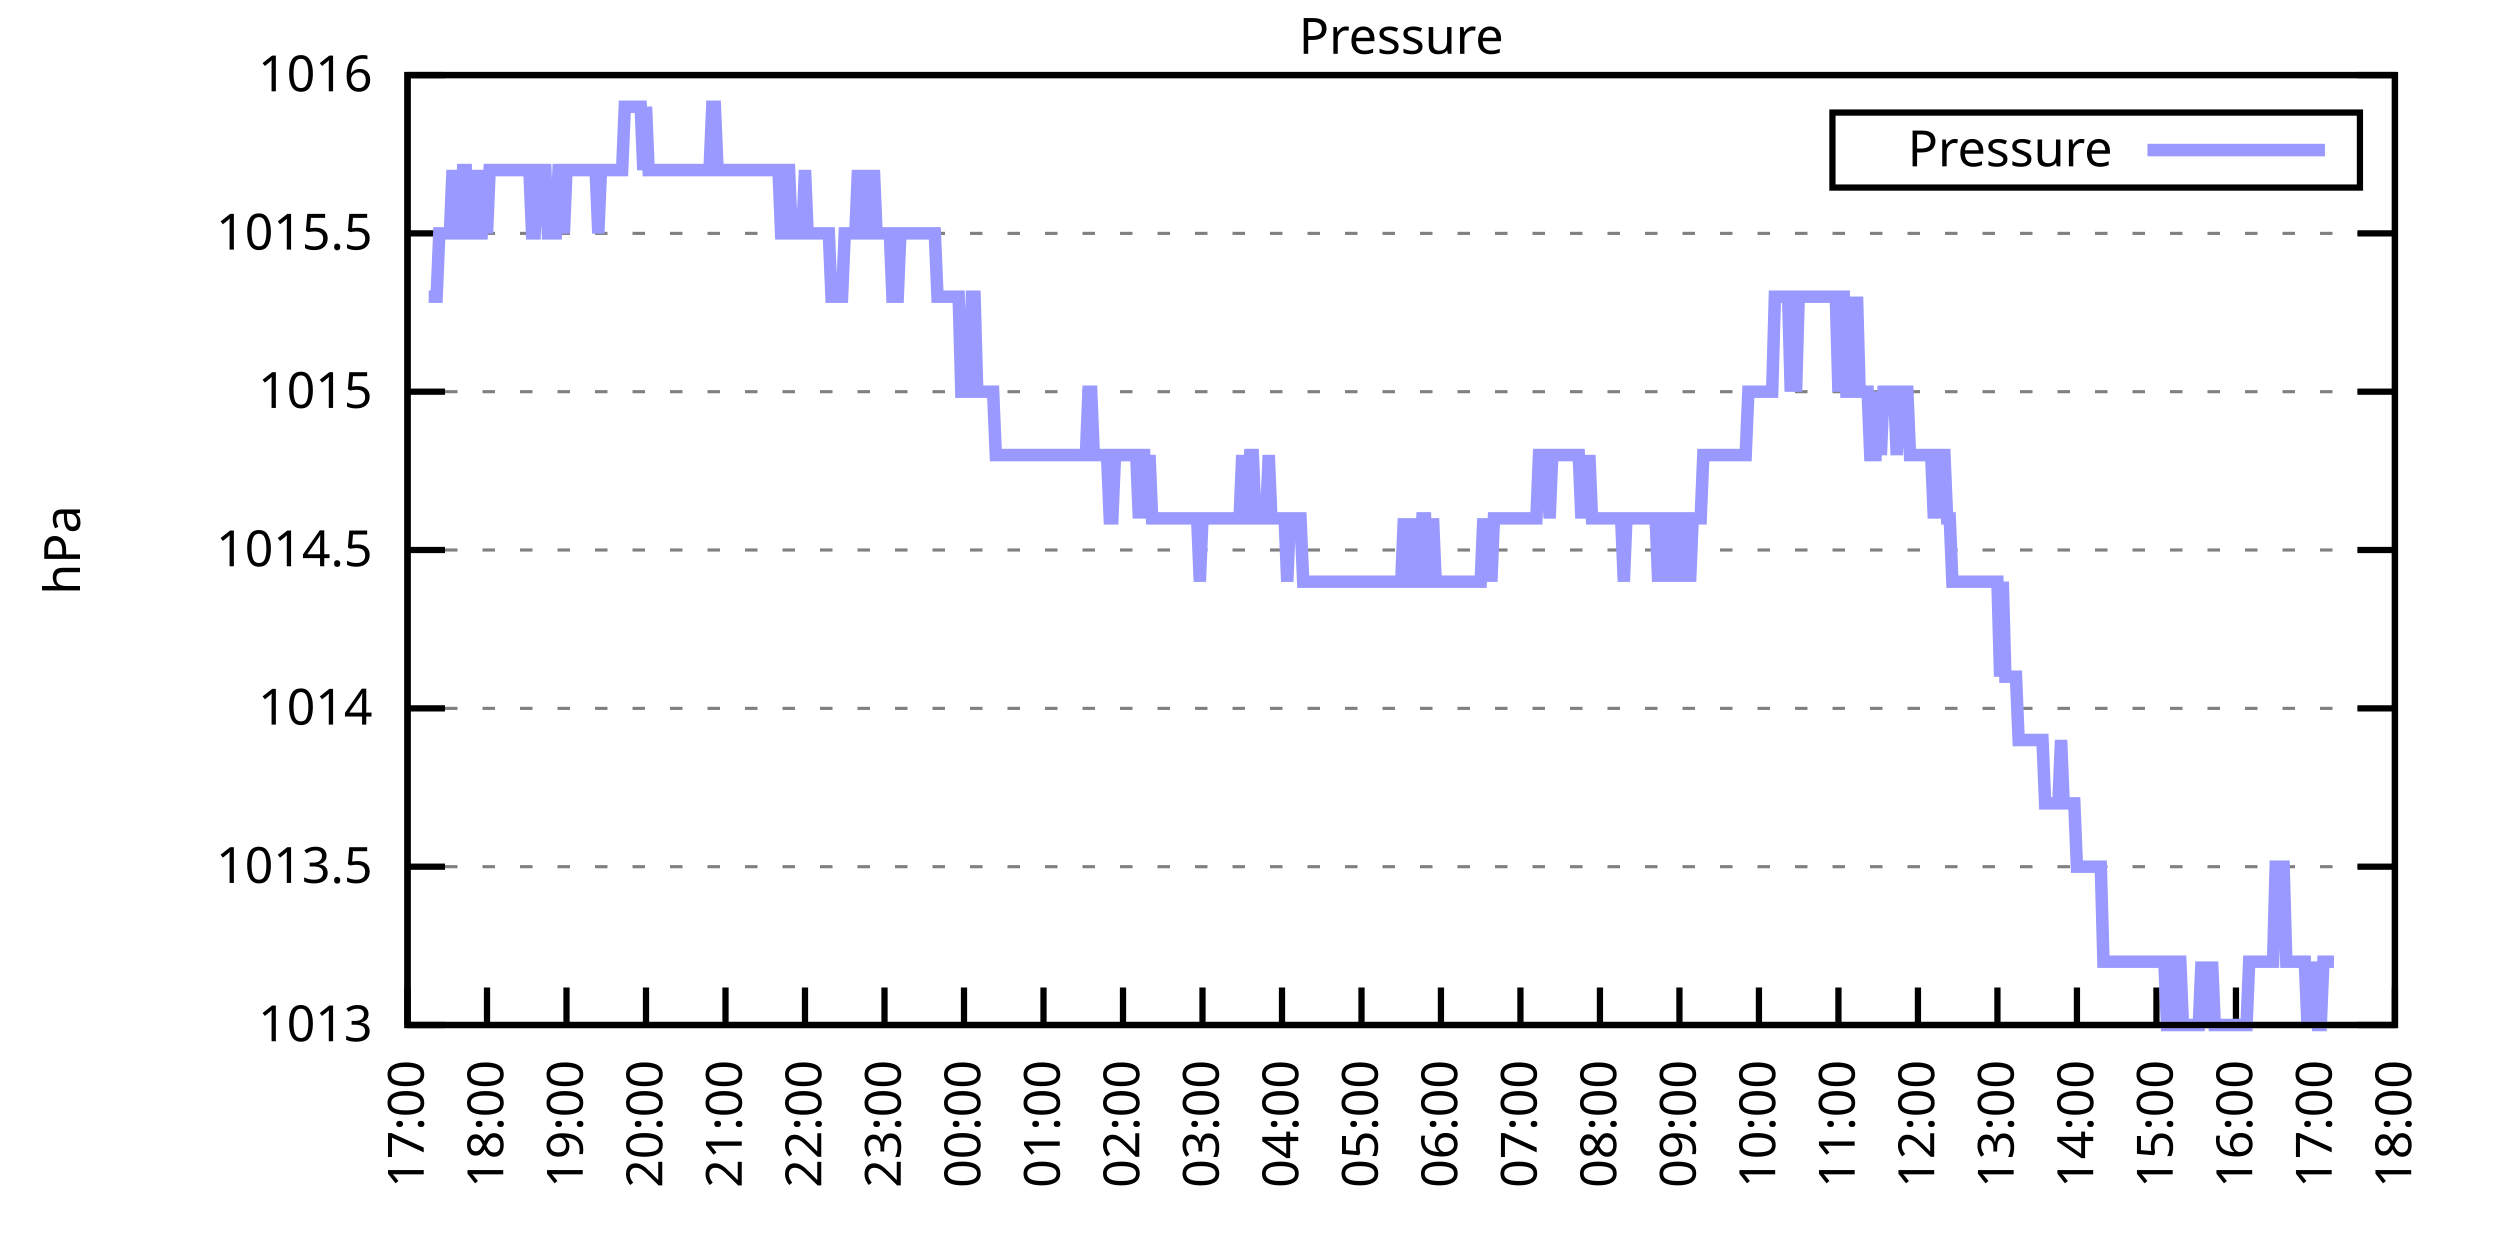
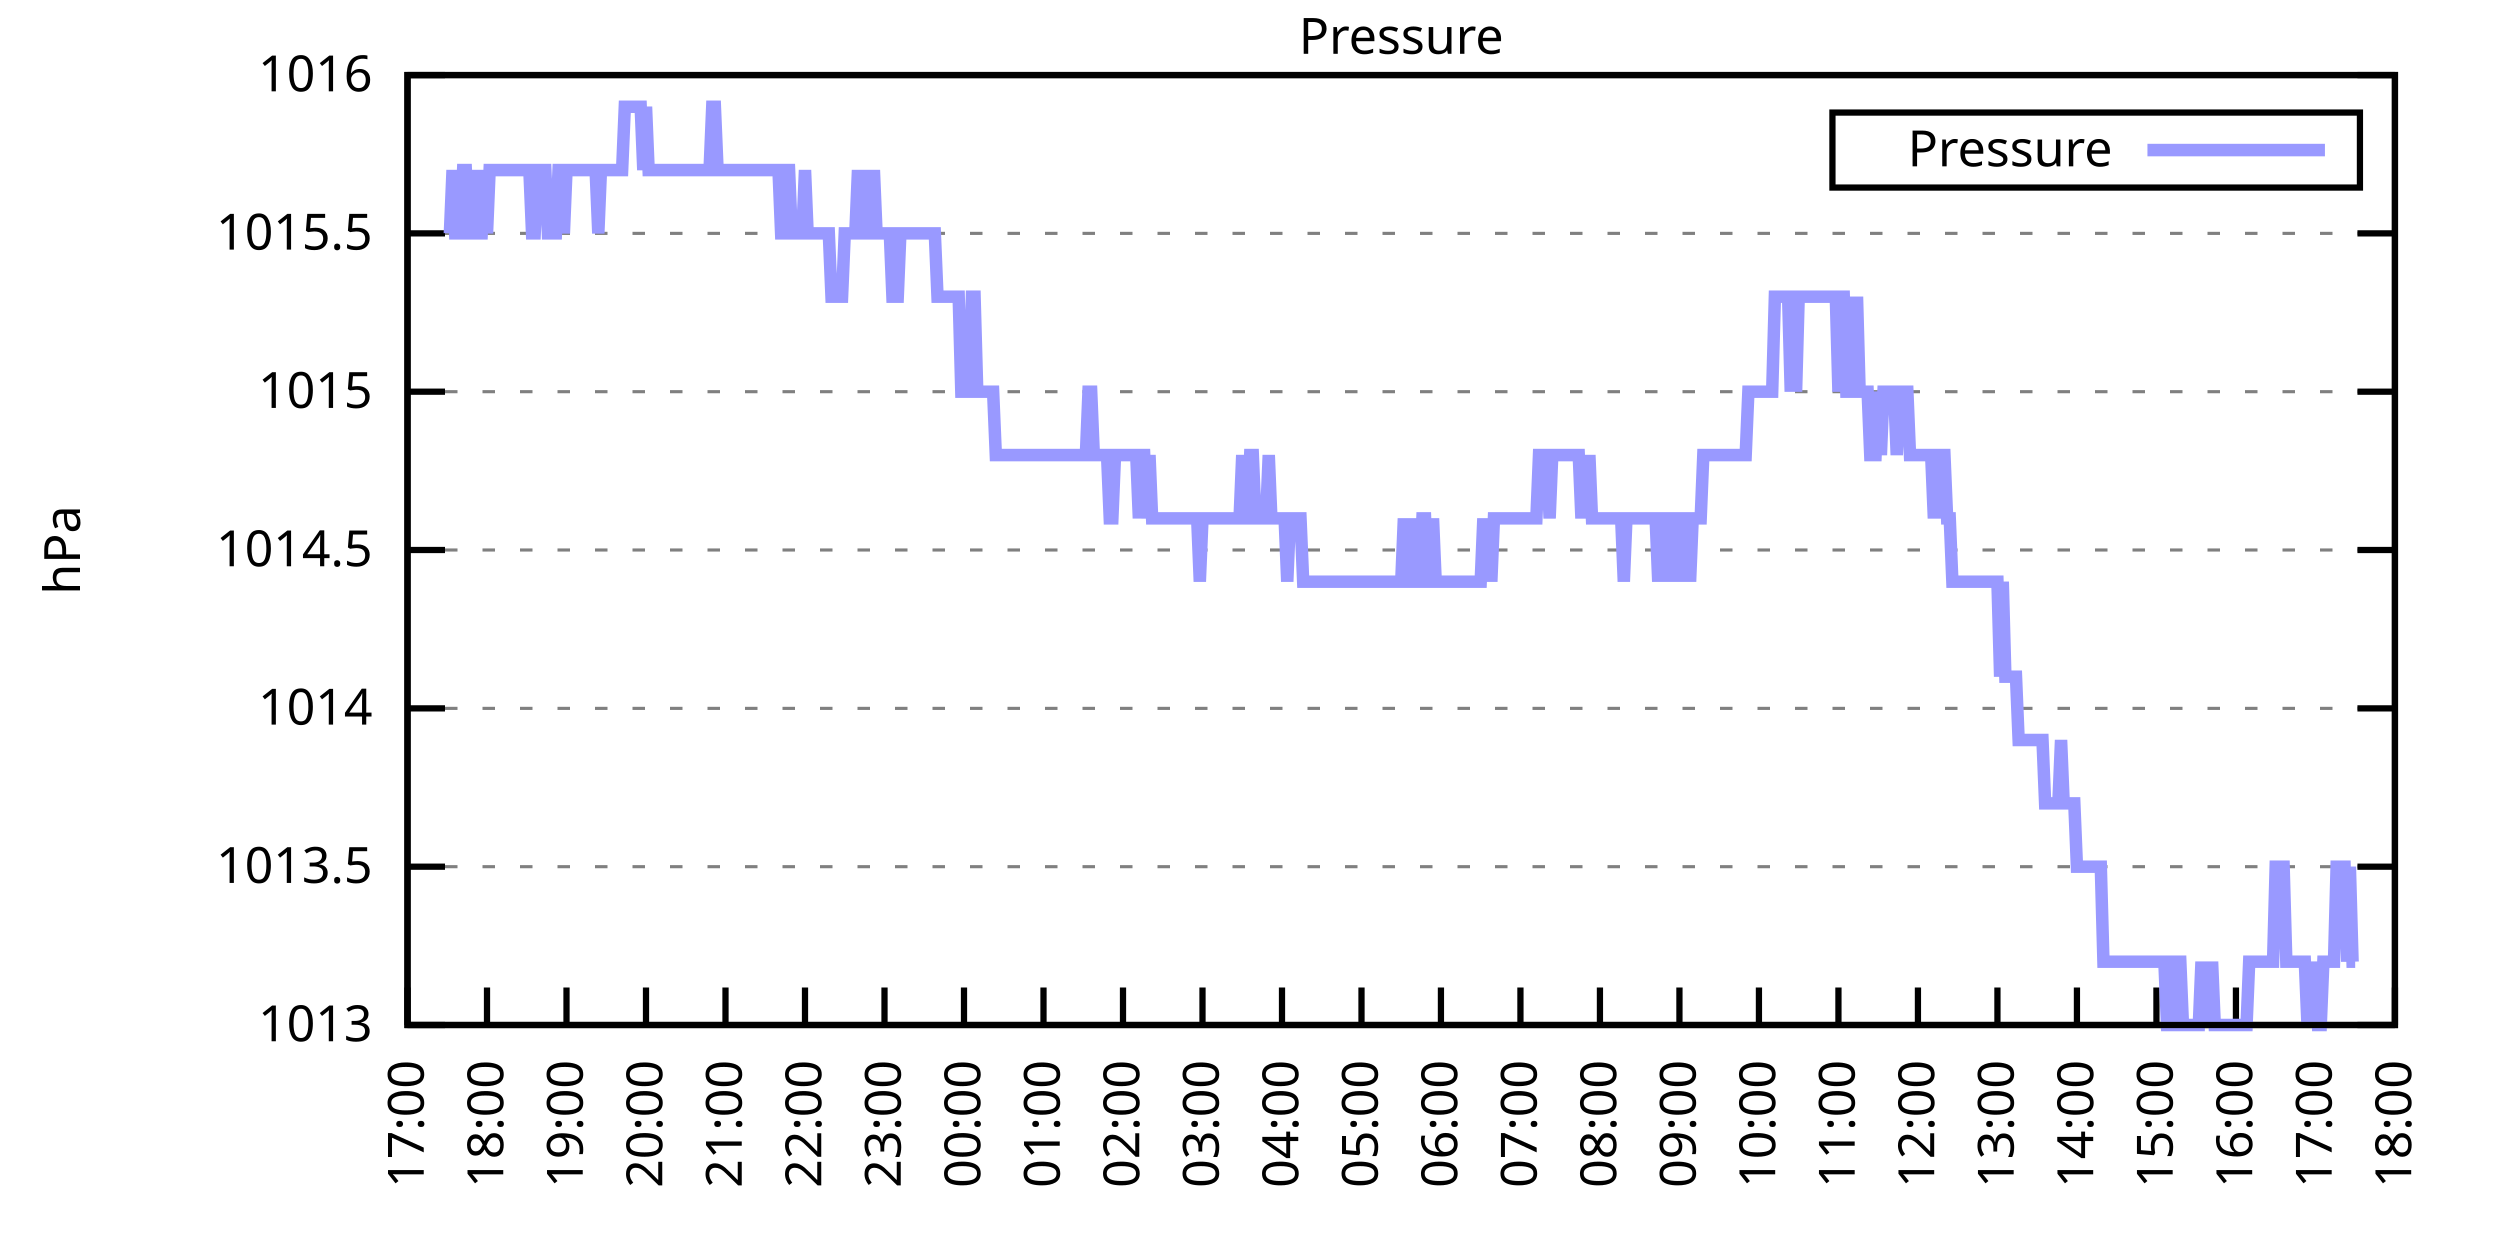
<svg xmlns="http://www.w3.org/2000/svg" xmlns:xlink="http://www.w3.org/1999/xlink" width="400" height="200" viewBox="0 0 400 200">
  <g id="gnuplot_canvas">
    <rect x="0" y="0" width="400" height="200" fill="none" />
    <defs>
      <circle id="gpDot" r="0.5" stroke-width="0.5" stroke="currentColor" />
      <path id="gpPt0" stroke-width="0.333" stroke="currentColor" d="M-1,0 h2 M0,-1 v2" />
      <path id="gpPt1" stroke-width="0.333" stroke="currentColor" d="M-1,-1 L1,1 M1,-1 L-1,1" />
      <path id="gpPt2" stroke-width="0.333" stroke="currentColor" d="M-1,0 L1,0 M0,-1 L0,1 M-1,-1 L1,1 M-1,1 L1,-1" />
      <rect id="gpPt3" stroke-width="0.333" stroke="currentColor" x="-1" y="-1" width="2" height="2" />
      <rect id="gpPt4" stroke-width="0.333" stroke="currentColor" fill="currentColor" x="-1" y="-1" width="2" height="2" />
      <circle id="gpPt5" stroke-width="0.333" stroke="currentColor" cx="0" cy="0" r="1" />
      <use xlink:href="#gpPt5" id="gpPt6" fill="currentColor" stroke="none" />
      <path id="gpPt7" stroke-width="0.333" stroke="currentColor" d="M0,-1.33 L-1.33,0.67 L1.33,0.67 z" />
      <use xlink:href="#gpPt7" id="gpPt8" fill="currentColor" stroke="none" />
      <use xlink:href="#gpPt7" id="gpPt9" stroke="currentColor" transform="rotate(180)" />
      <use xlink:href="#gpPt9" id="gpPt10" fill="currentColor" stroke="none" />
      <use xlink:href="#gpPt3" id="gpPt11" stroke="currentColor" transform="rotate(45)" />
      <use xlink:href="#gpPt11" id="gpPt12" fill="currentColor" stroke="none" />
      <path id="gpPt13" stroke-width="0.333" stroke="currentColor" d="M0,1.330 L1.265,0.411 L0.782,-1.067 L-0.782,-1.076 L-1.265,0.411 z" />
      <use xlink:href="#gpPt13" id="gpPt14" fill="currentColor" stroke="none" />
      <filter id="textbox" filterUnits="objectBoundingBox" x="0" y="0" height="1" width="1">
        <feFlood flood-color="white" flood-opacity="1" result="bgnd" />
        <feComposite in="SourceGraphic" in2="bgnd" operator="atop" />
      </filter>
      <filter id="greybox" filterUnits="objectBoundingBox" x="0" y="0" height="1" width="1">
        <feFlood flood-color="lightgrey" flood-opacity="1" result="grey" />
        <feComposite in="SourceGraphic" in2="grey" operator="atop" />
      </filter>
    </defs>
    <g fill="none" color="white" stroke="currentColor" stroke-width="1.00" stroke-linecap="butt" stroke-linejoin="miter">
</g>
    <g fill="none" color="black" stroke="currentColor" stroke-width="1.00" stroke-linecap="butt" stroke-linejoin="miter">
      <g stroke="none" shape-rendering="crispEdges">
        <polygon fill="rgb(255, 255, 255)" points="65.20,164.00 383.18,164.00 383.18,12.02 65.20,12.02 " />
      </g>
    </g>
    <g fill="none" color="black" stroke="currentColor" stroke-width="1.00" stroke-linecap="butt" stroke-linejoin="miter">
</g>
    <g fill="none" color="black" stroke="black" stroke-width="0.50" stroke-linecap="butt" stroke-linejoin="miter">
</g>
    <g fill="none" color="gray" stroke="currentColor" stroke-width="0.50" stroke-linecap="butt" stroke-linejoin="miter">
      <path stroke="gray" stroke-dasharray="2,4" class="gridline" d="M65.20,164.00 L383.19,164.00  " />
    </g>
    <g fill="none" color="gray" stroke="gray" stroke-width="1.00" stroke-linecap="butt" stroke-linejoin="miter">
</g>
    <g fill="none" color="black" stroke="currentColor" stroke-width="1.00" stroke-linecap="butt" stroke-linejoin="miter">
      <path stroke="black" d="M65.20,164.00 L71.20,164.00 M383.19,164.00 L377.19,164.00  " />
      <g transform="translate(59.60,166.60)" stroke="none" fill="black" font-family="Sans" font-size="8.00" text-anchor="end">
        <text>
          <tspan font-family="Sans"> 1013</tspan>
        </text>
      </g>
    </g>
    <g fill="none" color="black" stroke="currentColor" stroke-width="1.00" stroke-linecap="butt" stroke-linejoin="miter">
</g>
    <g fill="none" color="black" stroke="black" stroke-width="0.50" stroke-linecap="butt" stroke-linejoin="miter">
</g>
    <g fill="none" color="gray" stroke="currentColor" stroke-width="0.50" stroke-linecap="butt" stroke-linejoin="miter">
      <path stroke="gray" stroke-dasharray="2,4" class="gridline" d="M65.20,138.67 L383.19,138.67  " />
    </g>
    <g fill="none" color="gray" stroke="gray" stroke-width="1.00" stroke-linecap="butt" stroke-linejoin="miter">
</g>
    <g fill="none" color="black" stroke="currentColor" stroke-width="1.00" stroke-linecap="butt" stroke-linejoin="miter">
      <path stroke="black" d="M65.20,138.67 L71.20,138.67 M383.19,138.67 L377.19,138.67  " />
      <g transform="translate(59.60,141.27)" stroke="none" fill="black" font-family="Sans" font-size="8.00" text-anchor="end">
        <text>
          <tspan font-family="Sans"> 1013.5</tspan>
        </text>
      </g>
    </g>
    <g fill="none" color="black" stroke="currentColor" stroke-width="1.00" stroke-linecap="butt" stroke-linejoin="miter">
</g>
    <g fill="none" color="black" stroke="black" stroke-width="0.50" stroke-linecap="butt" stroke-linejoin="miter">
</g>
    <g fill="none" color="gray" stroke="currentColor" stroke-width="0.50" stroke-linecap="butt" stroke-linejoin="miter">
      <path stroke="gray" stroke-dasharray="2,4" class="gridline" d="M65.20,113.34 L383.19,113.34  " />
    </g>
    <g fill="none" color="gray" stroke="gray" stroke-width="1.00" stroke-linecap="butt" stroke-linejoin="miter">
</g>
    <g fill="none" color="black" stroke="currentColor" stroke-width="1.00" stroke-linecap="butt" stroke-linejoin="miter">
      <path stroke="black" d="M65.20,113.34 L71.20,113.34 M383.19,113.34 L377.19,113.34  " />
      <g transform="translate(59.60,115.94)" stroke="none" fill="black" font-family="Sans" font-size="8.00" text-anchor="end">
        <text>
          <tspan font-family="Sans"> 1014</tspan>
        </text>
      </g>
    </g>
    <g fill="none" color="black" stroke="currentColor" stroke-width="1.00" stroke-linecap="butt" stroke-linejoin="miter">
</g>
    <g fill="none" color="black" stroke="black" stroke-width="0.50" stroke-linecap="butt" stroke-linejoin="miter">
</g>
    <g fill="none" color="gray" stroke="currentColor" stroke-width="0.50" stroke-linecap="butt" stroke-linejoin="miter">
      <path stroke="gray" stroke-dasharray="2,4" class="gridline" d="M65.20,88.00 L383.19,88.00  " />
    </g>
    <g fill="none" color="gray" stroke="gray" stroke-width="1.00" stroke-linecap="butt" stroke-linejoin="miter">
</g>
    <g fill="none" color="black" stroke="currentColor" stroke-width="1.00" stroke-linecap="butt" stroke-linejoin="miter">
      <path stroke="black" d="M65.20,88.00 L71.20,88.00 M383.19,88.00 L377.19,88.00  " />
      <g transform="translate(59.60,90.60)" stroke="none" fill="black" font-family="Sans" font-size="8.00" text-anchor="end">
        <text>
          <tspan font-family="Sans"> 1014.5</tspan>
        </text>
      </g>
    </g>
    <g fill="none" color="black" stroke="currentColor" stroke-width="1.00" stroke-linecap="butt" stroke-linejoin="miter">
</g>
    <g fill="none" color="black" stroke="black" stroke-width="0.50" stroke-linecap="butt" stroke-linejoin="miter">
</g>
    <g fill="none" color="gray" stroke="currentColor" stroke-width="0.50" stroke-linecap="butt" stroke-linejoin="miter">
      <path stroke="gray" stroke-dasharray="2,4" class="gridline" d="M65.20,62.67 L383.19,62.67  " />
    </g>
    <g fill="none" color="gray" stroke="gray" stroke-width="1.00" stroke-linecap="butt" stroke-linejoin="miter">
</g>
    <g fill="none" color="black" stroke="currentColor" stroke-width="1.00" stroke-linecap="butt" stroke-linejoin="miter">
      <path stroke="black" d="M65.20,62.67 L71.20,62.67 M383.19,62.67 L377.19,62.67  " />
      <g transform="translate(59.60,65.27)" stroke="none" fill="black" font-family="Sans" font-size="8.00" text-anchor="end">
        <text>
          <tspan font-family="Sans"> 1015</tspan>
        </text>
      </g>
    </g>
    <g fill="none" color="black" stroke="currentColor" stroke-width="1.00" stroke-linecap="butt" stroke-linejoin="miter">
</g>
    <g fill="none" color="black" stroke="black" stroke-width="0.50" stroke-linecap="butt" stroke-linejoin="miter">
</g>
    <g fill="none" color="gray" stroke="currentColor" stroke-width="0.50" stroke-linecap="butt" stroke-linejoin="miter">
      <path stroke="gray" stroke-dasharray="2,4" class="gridline" d="M65.20,37.34 L383.19,37.34  " />
    </g>
    <g fill="none" color="gray" stroke="gray" stroke-width="1.00" stroke-linecap="butt" stroke-linejoin="miter">
</g>
    <g fill="none" color="black" stroke="currentColor" stroke-width="1.00" stroke-linecap="butt" stroke-linejoin="miter">
      <path stroke="black" d="M65.20,37.34 L71.20,37.34 M383.19,37.34 L377.19,37.34  " />
      <g transform="translate(59.60,39.94)" stroke="none" fill="black" font-family="Sans" font-size="8.00" text-anchor="end">
        <text>
          <tspan font-family="Sans"> 1015.5</tspan>
        </text>
      </g>
    </g>
    <g fill="none" color="black" stroke="currentColor" stroke-width="1.00" stroke-linecap="butt" stroke-linejoin="miter">
</g>
    <g fill="none" color="black" stroke="black" stroke-width="0.50" stroke-linecap="butt" stroke-linejoin="miter">
</g>
    <g fill="none" color="gray" stroke="currentColor" stroke-width="0.50" stroke-linecap="butt" stroke-linejoin="miter">
      <path stroke="gray" stroke-dasharray="2,4" class="gridline" d="M65.20,12.01 L383.19,12.01  " />
    </g>
    <g fill="none" color="gray" stroke="gray" stroke-width="1.00" stroke-linecap="butt" stroke-linejoin="miter">
</g>
    <g fill="none" color="black" stroke="currentColor" stroke-width="1.00" stroke-linecap="butt" stroke-linejoin="miter">
      <path stroke="black" d="M65.20,12.01 L71.20,12.01 M383.19,12.01 L377.19,12.01  " />
      <g transform="translate(59.60,14.61)" stroke="none" fill="black" font-family="Sans" font-size="8.00" text-anchor="end">
        <text>
          <tspan font-family="Sans"> 1016</tspan>
        </text>
      </g>
    </g>
    <g fill="none" color="black" stroke="currentColor" stroke-width="1.00" stroke-linecap="butt" stroke-linejoin="miter">
      <path stroke="black" d="M65.20,164.00 L65.20,158.00  " />
      <g transform="translate(67.80,169.60) rotate(270.00)" stroke="none" fill="black" font-family="Sans" font-size="8.00" text-anchor="end">
        <text>
          <tspan font-family="Sans">17:00</tspan>
        </text>
      </g>
    </g>
    <g fill="none" color="black" stroke="currentColor" stroke-width="1.00" stroke-linecap="butt" stroke-linejoin="miter">
      <path stroke="black" d="M77.92,164.00 L77.92,158.00  " />
      <g transform="translate(80.52,169.60) rotate(270.00)" stroke="none" fill="black" font-family="Sans" font-size="8.00" text-anchor="end">
        <text>
          <tspan font-family="Sans">18:00</tspan>
        </text>
      </g>
    </g>
    <g fill="none" color="black" stroke="currentColor" stroke-width="1.00" stroke-linecap="butt" stroke-linejoin="miter">
      <path stroke="black" d="M90.64,164.00 L90.64,158.00  " />
      <g transform="translate(93.24,169.60) rotate(270.00)" stroke="none" fill="black" font-family="Sans" font-size="8.00" text-anchor="end">
        <text>
          <tspan font-family="Sans">19:00</tspan>
        </text>
      </g>
    </g>
    <g fill="none" color="black" stroke="currentColor" stroke-width="1.00" stroke-linecap="butt" stroke-linejoin="miter">
      <path stroke="black" d="M103.36,164.00 L103.36,158.00  " />
      <g transform="translate(105.96,169.60) rotate(270.00)" stroke="none" fill="black" font-family="Sans" font-size="8.00" text-anchor="end">
        <text>
          <tspan font-family="Sans">20:00</tspan>
        </text>
      </g>
    </g>
    <g fill="none" color="black" stroke="currentColor" stroke-width="1.00" stroke-linecap="butt" stroke-linejoin="miter">
      <path stroke="black" d="M116.08,164.00 L116.08,158.00  " />
      <g transform="translate(118.68,169.60) rotate(270.00)" stroke="none" fill="black" font-family="Sans" font-size="8.00" text-anchor="end">
        <text>
          <tspan font-family="Sans">21:00</tspan>
        </text>
      </g>
    </g>
    <g fill="none" color="black" stroke="currentColor" stroke-width="1.00" stroke-linecap="butt" stroke-linejoin="miter">
      <path stroke="black" d="M128.80,164.00 L128.80,158.00  " />
      <g transform="translate(131.40,169.60) rotate(270.00)" stroke="none" fill="black" font-family="Sans" font-size="8.00" text-anchor="end">
        <text>
          <tspan font-family="Sans">22:00</tspan>
        </text>
      </g>
    </g>
    <g fill="none" color="black" stroke="currentColor" stroke-width="1.00" stroke-linecap="butt" stroke-linejoin="miter">
      <path stroke="black" d="M141.52,164.00 L141.52,158.00  " />
      <g transform="translate(144.12,169.60) rotate(270.00)" stroke="none" fill="black" font-family="Sans" font-size="8.00" text-anchor="end">
        <text>
          <tspan font-family="Sans">23:00</tspan>
        </text>
      </g>
    </g>
    <g fill="none" color="black" stroke="currentColor" stroke-width="1.00" stroke-linecap="butt" stroke-linejoin="miter">
      <path stroke="black" d="M154.24,164.00 L154.24,158.00  " />
      <g transform="translate(156.84,169.60) rotate(270.00)" stroke="none" fill="black" font-family="Sans" font-size="8.00" text-anchor="end">
        <text>
          <tspan font-family="Sans">00:00</tspan>
        </text>
      </g>
    </g>
    <g fill="none" color="black" stroke="currentColor" stroke-width="1.00" stroke-linecap="butt" stroke-linejoin="miter">
      <path stroke="black" d="M166.96,164.00 L166.96,158.00  " />
      <g transform="translate(169.56,169.60) rotate(270.00)" stroke="none" fill="black" font-family="Sans" font-size="8.00" text-anchor="end">
        <text>
          <tspan font-family="Sans">01:00</tspan>
        </text>
      </g>
    </g>
    <g fill="none" color="black" stroke="currentColor" stroke-width="1.00" stroke-linecap="butt" stroke-linejoin="miter">
      <path stroke="black" d="M179.68,164.00 L179.68,158.00  " />
      <g transform="translate(182.28,169.60) rotate(270.00)" stroke="none" fill="black" font-family="Sans" font-size="8.00" text-anchor="end">
        <text>
          <tspan font-family="Sans">02:00</tspan>
        </text>
      </g>
    </g>
    <g fill="none" color="black" stroke="currentColor" stroke-width="1.00" stroke-linecap="butt" stroke-linejoin="miter">
      <path stroke="black" d="M192.40,164.00 L192.40,158.00  " />
      <g transform="translate(195.00,169.60) rotate(270.00)" stroke="none" fill="black" font-family="Sans" font-size="8.00" text-anchor="end">
        <text>
          <tspan font-family="Sans">03:00</tspan>
        </text>
      </g>
    </g>
    <g fill="none" color="black" stroke="currentColor" stroke-width="1.00" stroke-linecap="butt" stroke-linejoin="miter">
      <path stroke="black" d="M205.12,164.00 L205.12,158.00  " />
      <g transform="translate(207.72,169.60) rotate(270.00)" stroke="none" fill="black" font-family="Sans" font-size="8.00" text-anchor="end">
        <text>
          <tspan font-family="Sans">04:00</tspan>
        </text>
      </g>
    </g>
    <g fill="none" color="black" stroke="currentColor" stroke-width="1.00" stroke-linecap="butt" stroke-linejoin="miter">
      <path stroke="black" d="M217.84,164.00 L217.84,158.00  " />
      <g transform="translate(220.44,169.60) rotate(270.00)" stroke="none" fill="black" font-family="Sans" font-size="8.00" text-anchor="end">
        <text>
          <tspan font-family="Sans">05:00</tspan>
        </text>
      </g>
    </g>
    <g fill="none" color="black" stroke="currentColor" stroke-width="1.00" stroke-linecap="butt" stroke-linejoin="miter">
      <path stroke="black" d="M230.55,164.00 L230.55,158.00  " />
      <g transform="translate(233.15,169.60) rotate(270.00)" stroke="none" fill="black" font-family="Sans" font-size="8.00" text-anchor="end">
        <text>
          <tspan font-family="Sans">06:00</tspan>
        </text>
      </g>
    </g>
    <g fill="none" color="black" stroke="currentColor" stroke-width="1.00" stroke-linecap="butt" stroke-linejoin="miter">
      <path stroke="black" d="M243.27,164.00 L243.27,158.00  " />
      <g transform="translate(245.87,169.60) rotate(270.00)" stroke="none" fill="black" font-family="Sans" font-size="8.00" text-anchor="end">
        <text>
          <tspan font-family="Sans">07:00</tspan>
        </text>
      </g>
    </g>
    <g fill="none" color="black" stroke="currentColor" stroke-width="1.00" stroke-linecap="butt" stroke-linejoin="miter">
      <path stroke="black" d="M255.99,164.00 L255.99,158.00  " />
      <g transform="translate(258.59,169.60) rotate(270.00)" stroke="none" fill="black" font-family="Sans" font-size="8.00" text-anchor="end">
        <text>
          <tspan font-family="Sans">08:00</tspan>
        </text>
      </g>
    </g>
    <g fill="none" color="black" stroke="currentColor" stroke-width="1.00" stroke-linecap="butt" stroke-linejoin="miter">
      <path stroke="black" d="M268.71,164.00 L268.71,158.00  " />
      <g transform="translate(271.31,169.60) rotate(270.00)" stroke="none" fill="black" font-family="Sans" font-size="8.00" text-anchor="end">
        <text>
          <tspan font-family="Sans">09:00</tspan>
        </text>
      </g>
    </g>
    <g fill="none" color="black" stroke="currentColor" stroke-width="1.00" stroke-linecap="butt" stroke-linejoin="miter">
      <path stroke="black" d="M281.43,164.00 L281.43,158.00  " />
      <g transform="translate(284.03,169.60) rotate(270.00)" stroke="none" fill="black" font-family="Sans" font-size="8.00" text-anchor="end">
        <text>
          <tspan font-family="Sans">10:00</tspan>
        </text>
      </g>
    </g>
    <g fill="none" color="black" stroke="currentColor" stroke-width="1.00" stroke-linecap="butt" stroke-linejoin="miter">
      <path stroke="black" d="M294.15,164.00 L294.15,158.00  " />
      <g transform="translate(296.75,169.60) rotate(270.00)" stroke="none" fill="black" font-family="Sans" font-size="8.00" text-anchor="end">
        <text>
          <tspan font-family="Sans">11:00</tspan>
        </text>
      </g>
    </g>
    <g fill="none" color="black" stroke="currentColor" stroke-width="1.00" stroke-linecap="butt" stroke-linejoin="miter">
      <path stroke="black" d="M306.87,164.00 L306.87,158.00  " />
      <g transform="translate(309.47,169.60) rotate(270.00)" stroke="none" fill="black" font-family="Sans" font-size="8.00" text-anchor="end">
        <text>
          <tspan font-family="Sans">12:00</tspan>
        </text>
      </g>
    </g>
    <g fill="none" color="black" stroke="currentColor" stroke-width="1.00" stroke-linecap="butt" stroke-linejoin="miter">
      <path stroke="black" d="M319.59,164.00 L319.59,158.00  " />
      <g transform="translate(322.19,169.60) rotate(270.00)" stroke="none" fill="black" font-family="Sans" font-size="8.00" text-anchor="end">
        <text>
          <tspan font-family="Sans">13:00</tspan>
        </text>
      </g>
    </g>
    <g fill="none" color="black" stroke="currentColor" stroke-width="1.00" stroke-linecap="butt" stroke-linejoin="miter">
      <path stroke="black" d="M332.31,164.00 L332.31,158.00  " />
      <g transform="translate(334.91,169.60) rotate(270.00)" stroke="none" fill="black" font-family="Sans" font-size="8.00" text-anchor="end">
        <text>
          <tspan font-family="Sans">14:00</tspan>
        </text>
      </g>
    </g>
    <g fill="none" color="black" stroke="currentColor" stroke-width="1.00" stroke-linecap="butt" stroke-linejoin="miter">
      <path stroke="black" d="M345.03,164.00 L345.03,158.00  " />
      <g transform="translate(347.63,169.60) rotate(270.00)" stroke="none" fill="black" font-family="Sans" font-size="8.00" text-anchor="end">
        <text>
          <tspan font-family="Sans">15:00</tspan>
        </text>
      </g>
    </g>
    <g fill="none" color="black" stroke="currentColor" stroke-width="1.00" stroke-linecap="butt" stroke-linejoin="miter">
      <path stroke="black" d="M357.75,164.00 L357.75,158.00  " />
      <g transform="translate(360.35,169.60) rotate(270.00)" stroke="none" fill="black" font-family="Sans" font-size="8.00" text-anchor="end">
        <text>
          <tspan font-family="Sans">16:00</tspan>
        </text>
      </g>
    </g>
    <g fill="none" color="black" stroke="currentColor" stroke-width="1.00" stroke-linecap="butt" stroke-linejoin="miter">
      <path stroke="black" d="M370.47,164.00 L370.47,158.00  " />
      <g transform="translate(373.07,169.60) rotate(270.00)" stroke="none" fill="black" font-family="Sans" font-size="8.00" text-anchor="end">
        <text>
          <tspan font-family="Sans">17:00</tspan>
        </text>
      </g>
    </g>
    <g fill="none" color="black" stroke="currentColor" stroke-width="1.00" stroke-linecap="butt" stroke-linejoin="miter">
      <path stroke="black" d="M383.19,164.00 L383.19,158.00  " />
      <g transform="translate(385.79,169.60) rotate(270.00)" stroke="none" fill="black" font-family="Sans" font-size="8.00" text-anchor="end">
        <text>
          <tspan font-family="Sans">18:00</tspan>
        </text>
      </g>
    </g>
    <g fill="none" color="black" stroke="currentColor" stroke-width="1.00" stroke-linecap="butt" stroke-linejoin="miter">
</g>
    <g fill="none" color="black" stroke="currentColor" stroke-width="1.00" stroke-linecap="butt" stroke-linejoin="miter">
      <path stroke="black" d="M65.20,12.01 L65.20,164.00 L383.19,164.00 L383.19,12.01 L65.20,12.01 Z  " />
    </g>
    <g fill="none" color="black" stroke="currentColor" stroke-width="1.00" stroke-linecap="butt" stroke-linejoin="miter">
</g>
    <g fill="none" color="black" stroke="currentColor" stroke-width="1.00" stroke-linecap="butt" stroke-linejoin="miter">
      <path stroke="black" d="M293.19,30.01 L293.19,18.01 L377.59,18.01 L377.59,30.01 L293.19,30.01 Z  " />
    </g>
    <g id="Pressure_plot_1">
      <g fill="none" color="white" stroke="black" stroke-width="2.00" stroke-linecap="butt" stroke-linejoin="miter">
</g>
      <g fill="none" color="black" stroke="currentColor" stroke-width="2.00" stroke-linecap="butt" stroke-linejoin="miter">
        <g transform="translate(337.99,26.61)" stroke="none" fill="black" font-family="Sans" font-size="8.00" text-anchor="end">
          <text>
            <tspan font-family="Sans">Pressure</tspan>
          </text>
        </g>
      </g>
      <g fill="none" color="black" stroke="currentColor" stroke-width="2.00" stroke-linecap="butt" stroke-linejoin="miter">
-         <path stroke="rgb(153, 153, 255)" d="M343.59,24.01 L371.99,24.01 M68.59,47.47 L69.02,47.47 L69.44,47.47 L69.86,47.47 L70.29,37.34 L70.71,37.34   L71.14,37.34 L71.56,37.34 L71.98,37.34 L72.41,27.21 L72.83,37.34 L73.26,37.34 L73.68,37.34 L74.10,27.21   L74.53,27.21 L74.95,37.34 L75.38,37.34 L75.80,37.34 L76.22,27.21 L76.65,37.34 L77.07,37.34 L77.50,27.21   L77.92,37.34 L78.34,27.21 L78.77,27.21 L79.19,27.21 L79.62,27.21 L80.04,27.21 L80.46,27.21 L80.89,27.21   L81.31,27.21 L81.74,27.21 L82.16,27.21 L82.58,27.21 L83.01,27.21 L83.43,27.21 L83.86,27.21 L84.28,27.21   L84.70,27.21 L85.13,37.34 L85.55,37.34 L85.98,27.21 L86.40,27.21 L86.82,27.21 L87.25,27.21 L87.67,37.34   L88.10,37.34 L88.52,37.34 L88.94,37.34 L89.37,27.21 L89.79,27.21 L90.22,37.34 L90.64,27.21 L91.06,27.21   L91.49,27.21 L91.91,27.21 L92.34,27.21 L92.76,27.21 L93.18,27.21 L93.61,27.21 L94.03,27.21 L94.46,27.21   L94.88,27.21 L95.30,27.21 L95.73,37.34 L96.15,27.21 L96.58,27.21 L97.00,27.21 L97.42,27.21 L97.85,27.21   L98.27,27.21 L98.69,27.21 L99.12,27.21 L99.54,27.21 L99.97,17.08 L100.39,17.08 L100.81,17.08 L101.24,17.08   L101.66,17.08 L102.09,17.08 L102.51,17.08 L102.93,27.21 L103.36,17.08 L103.78,27.21 L104.21,27.21 L104.63,27.21   L105.05,27.21 L105.48,27.21 L105.90,27.21 L106.33,27.21 L106.75,27.21 L107.17,27.21 L107.60,27.21 L108.02,27.21   L108.45,27.21 L108.87,27.21 L109.29,27.21 L109.72,27.21 L110.14,27.21 L110.57,27.21 L110.99,27.21 L111.41,27.21   L111.84,27.21 L112.26,27.21 L112.69,27.21 L113.11,27.21 L113.53,27.21 L113.96,17.08 L114.38,17.08 L114.81,27.21   L115.23,27.21 L115.65,27.21 L116.08,27.21 L116.50,27.21 L116.93,27.21 L117.35,27.21 L117.77,27.21 L118.20,27.21   L118.62,27.21 L119.05,27.21 L119.47,27.21 L119.89,27.21 L120.32,27.21 L120.74,27.21 L121.17,27.21 L121.59,27.21   L122.01,27.21 L122.44,27.21 L122.86,27.21 L123.29,27.21 L123.71,27.21 L124.13,27.21 L124.56,27.21 L124.98,37.34   L125.41,37.34 L125.83,27.21 L126.25,27.21 L126.68,37.34 L127.10,37.34 L127.53,37.34 L127.95,37.34 L128.37,37.34   L128.80,27.21 L129.22,37.34 L129.65,37.34 L130.07,37.34 L130.49,37.34 L130.92,37.34 L131.34,37.34 L131.77,37.34   L132.19,37.34 L132.61,37.34 L133.04,47.47 L133.46,47.47 L133.89,47.47 L134.31,47.47 L134.73,47.47 L135.16,37.34   L135.58,37.34 L136.01,37.34 L136.43,37.34 L136.85,37.34 L137.28,27.21 L137.70,37.34 L138.13,37.34 L138.55,27.21   L138.97,37.34 L139.40,37.34 L139.82,27.21 L140.25,37.34 L140.67,37.34 L141.09,37.34 L141.52,37.34 L141.94,37.34   L142.37,37.34 L142.79,47.47 L143.21,47.47 L143.64,47.47 L144.06,37.34 L144.49,37.34 L144.91,37.34 L145.33,37.34   L145.76,37.34 L146.18,37.34 L146.61,37.34 L147.03,37.34 L147.45,37.34 L147.88,37.34 L148.30,37.34 L148.73,37.34   L149.15,37.34 L149.57,37.34 L150.00,47.47 L150.42,47.47 L150.85,47.47 L151.27,47.47 L151.69,47.47 L152.12,47.47   L152.54,47.47 L152.97,47.47 L153.39,47.47 L153.81,62.67 L154.24,62.67 L154.66,62.67 L155.09,62.67 L155.51,47.47   L155.93,47.47 L156.36,62.67 L156.78,62.67 L157.21,62.67 L157.63,62.67 L158.05,62.67 L158.48,62.67 L158.90,62.67   L159.33,72.81 L159.75,72.81 L160.17,72.81 L160.60,72.81 L161.02,72.81 L161.44,72.81 L161.87,72.81 L162.29,72.81   L162.72,72.81 L163.14,72.81 L163.56,72.81 L163.99,72.81 L164.41,72.81 L164.84,72.81 L165.26,72.81 L165.68,72.81   L166.11,72.81 L166.53,72.81 L166.96,72.81 L167.38,72.81 L167.80,72.81 L168.23,72.81 L168.65,72.81 L169.08,72.81   L169.50,72.81 L169.92,72.81 L170.35,72.81 L170.77,72.81 L171.20,72.81 L171.62,72.81 L172.04,72.81 L172.47,72.81   L172.89,72.81 L173.32,72.81 L173.74,72.81 L174.16,62.67 L174.59,62.67 L175.01,72.81 L175.44,72.81 L175.86,72.81   L176.28,72.81 L176.71,72.81 L177.13,72.81 L177.56,82.94 L177.98,82.94 L178.40,72.81 L178.83,72.81 L179.25,72.81   L179.68,72.81 L180.10,72.81 L180.52,72.81 L180.95,72.81 L181.37,72.81 L181.80,72.81 L182.22,82.94 L182.64,72.81   L183.07,72.81 L183.49,82.94 L183.92,72.81 L184.34,82.94 L184.76,82.94 L185.19,82.94 L185.61,82.94 L186.04,82.94   L186.46,82.94 L186.88,82.94 L187.31,82.94 L187.73,82.94 L188.16,82.94 L188.58,82.94 L189.00,82.94 L189.43,82.94   L189.85,82.94 L190.28,82.94 L190.70,82.94 L191.12,82.94 L191.55,82.94 L191.97,93.07 L192.40,82.94 L192.82,82.94   L193.24,82.94 L193.67,82.94 L194.09,82.94 L194.52,82.94 L194.94,82.94 L195.36,82.94 L195.79,82.94 L196.21,82.94   L196.64,82.94 L197.06,82.94 L197.48,82.94 L197.91,82.94 L198.33,82.94 L198.76,72.81 L199.18,82.94 L199.60,82.94   L200.03,72.81 L200.45,72.81 L200.88,82.94 L201.30,82.94 L201.72,82.94 L202.15,82.94 L202.57,82.94 L203.00,72.81   L203.42,82.94 L203.84,82.94 L204.27,82.94 L204.69,82.94 L205.12,82.94 L205.54,82.94 L205.96,93.07 L206.39,82.94   L206.81,82.94 L207.24,82.94 L207.66,82.94 L208.08,82.94 L208.51,93.07 L208.93,93.07 L209.36,93.07 L209.78,93.07   L210.20,93.07 L210.63,93.07 L211.05,93.07 L211.48,93.07 L211.90,93.07 L212.32,93.07 L212.75,93.07 L213.17,93.07   L213.60,93.07 L214.02,93.07 L214.44,93.07 L214.87,93.07 L215.29,93.07 L215.72,93.07 L216.14,93.07 L216.56,93.07   L216.99,93.07 L217.41,93.07 L217.84,93.07 L218.26,93.07 L218.68,93.07 L219.11,93.07 L219.53,93.07 L219.96,93.07   L220.38,93.07 L220.80,93.07 L221.23,93.07 L221.65,93.07 L222.08,93.07 L222.50,93.07 L222.92,93.07 L223.35,93.07   L223.77,93.07 L224.20,93.07 L224.62,82.94 L225.04,93.07 L225.47,93.07 L225.89,93.07 L226.31,82.94 L226.74,93.07   L227.16,93.07 L227.59,82.94 L228.01,82.94 L228.43,93.07 L228.86,93.07 L229.28,82.94 L229.71,93.07 L230.13,93.07   L230.55,93.07 L230.98,93.07 L231.40,93.07 L231.83,93.07 L232.25,93.07 L232.67,93.07 L233.10,93.07 L233.52,93.07   L233.95,93.07 L234.37,93.07 L234.79,93.07 L235.22,93.07 L235.64,93.07 L236.07,93.07 L236.49,93.07 L236.91,93.07   L237.34,82.94 L237.76,93.07 L238.19,82.94 L238.61,93.07 L239.03,82.94 L239.46,82.94 L239.88,82.94 L240.31,82.94   L240.73,82.94 L241.15,82.94 L241.58,82.94 L242.00,82.94 L242.43,82.94 L242.85,82.94 L243.27,82.94 L243.70,82.94   L244.12,82.94 L244.55,82.94 L244.97,82.94 L245.39,82.94 L245.82,82.94 L246.24,72.81 L246.67,72.81 L247.09,72.81   L247.51,72.81 L247.94,82.94 L248.36,72.81 L248.79,72.81 L249.21,72.81 L249.63,72.81 L250.06,72.81 L250.48,72.81   L250.91,72.81 L251.33,72.81 L251.75,72.81 L252.18,72.81 L252.60,72.81 L253.03,82.94 L253.45,72.81 L253.87,82.94   L254.30,72.81 L254.72,82.94 L255.15,82.94 L255.57,82.94 L255.99,82.94 L256.42,82.94 L256.84,82.94 L257.27,82.94   L257.69,82.94 L258.11,82.94 L258.54,82.94 L258.96,82.94 L259.39,82.94 L259.81,93.07 L260.23,82.94 L260.66,82.94   L261.08,82.94 L261.51,82.94 L261.93,82.94 L262.35,82.94 L262.78,82.94 L263.20,82.94 L263.63,82.94 L264.05,82.94   L264.47,82.94 L264.90,82.94 L265.32,93.07 L265.75,82.94 L266.17,93.07 L266.59,82.94 L267.02,82.94 L267.44,82.94   L267.87,93.07 L268.29,82.94 L268.71,93.07 L269.14,82.94 L269.56,82.94 L269.99,82.94 L270.41,93.07 L270.83,82.94   L271.26,82.94 L271.68,82.94 L272.11,82.94 L272.53,72.81 L272.95,72.81 L273.38,72.81 L273.80,72.81 L274.23,72.81   L274.65,72.81 L275.07,72.81 L275.50,72.81 L275.92,72.81 L276.35,72.81 L276.77,72.81 L277.19,72.81 L277.62,72.81   L278.04,72.81 L278.47,72.81 L278.89,72.81 L279.31,72.81 L279.74,62.67 L280.16,62.67 L280.59,62.67 L281.01,62.67   L281.43,62.67 L281.86,62.67 L282.28,62.67 L282.71,62.67 L283.13,62.67 L283.55,62.67 L283.98,47.47 L284.40,47.47   L284.83,47.47 L285.25,47.47 L285.67,47.47 L286.10,47.47 L286.52,62.67 L286.95,47.47 L287.37,62.67 L287.79,47.47   L288.22,47.47 L288.64,47.47 L289.06,47.47 L289.49,47.47 L289.91,47.47 L290.34,47.47 L290.76,47.47 L291.18,47.47   L291.61,47.47 L292.03,47.47 L292.46,47.47 L292.88,47.47 L293.30,47.47 L293.73,47.47 L294.15,62.67 L294.58,47.47   L295.00,47.47 L295.42,62.67 L295.85,62.67 L296.27,47.47 L296.70,62.67 L297.12,47.47 L297.54,62.67 L297.97,62.67   L298.39,62.67 L298.82,62.67 L299.24,72.81 L299.66,72.81 L300.09,72.81 L300.51,62.67 L300.94,72.81 L301.36,62.67   L301.78,62.67 L302.21,62.67 L302.63,62.67 L303.06,62.67 L303.48,72.81 L303.90,62.67 L304.33,62.67 L304.75,62.67   L305.18,62.67 L305.60,72.81 L306.02,72.81 L306.45,72.81 L306.87,72.81 L307.30,72.81 L307.72,72.81 L308.14,72.81   L308.57,72.81 L308.99,72.81 L309.42,82.94 L309.84,72.81 L310.26,82.94 L310.69,72.81 L311.11,72.81 L311.54,82.94   L311.96,82.94 L312.38,93.07 L312.81,93.07 L313.23,93.07 L313.66,93.07 L314.08,93.07 L314.50,93.07 L314.93,93.07   L315.35,93.07 L315.78,93.07 L316.20,93.07 L316.62,93.07 L317.05,93.07 L317.47,93.07 L317.90,93.07 L318.32,93.07   L318.74,93.07 L319.17,93.07 L319.59,93.07 L320.02,108.27 L320.44,93.07 L320.86,108.27 L321.29,108.27 L321.71,108.27   L322.14,108.27 L322.56,108.27 L322.98,118.40 L323.41,118.40 L323.83,118.40 L324.26,118.40 L324.68,118.40 L325.10,118.40   L325.53,118.40 L325.95,118.40 L326.38,118.40 L326.80,118.40 L327.22,128.54 L327.65,128.54 L328.07,128.54 L328.50,128.54   L328.92,128.54 L329.34,128.54 L329.77,118.40 L330.19,128.54 L330.62,128.54 L331.04,128.54 L331.46,128.54 L331.89,128.54   L332.31,138.67 L332.74,138.67 L333.16,138.67 L333.58,138.67 L334.01,138.67 L334.43,138.67 L334.86,138.67 L335.28,138.67   L335.70,138.67 L336.13,138.67 L336.55,153.87 L336.98,153.87 L337.40,153.87 L337.82,153.87 L338.25,153.87 L338.67,153.87   L339.10,153.87 L339.52,153.87 L339.94,153.87 L340.37,153.87 L340.79,153.87 L341.22,153.87 L341.64,153.87 L342.06,153.87   L342.49,153.87 L342.91,153.87 L343.34,153.87 L343.76,153.87 L344.18,153.87 L344.61,153.87 L345.03,153.87 L345.46,153.87   L345.88,153.87 L346.30,153.87 L346.73,164.00 L347.15,164.00 L347.58,164.00 L348.00,153.87 L348.42,153.87 L348.85,153.87   L349.27,164.00 L349.70,164.00 L350.12,164.00 L350.54,164.00 L350.97,164.00 L351.39,164.00 L351.81,164.00 L352.24,153.87   L352.66,164.00 L353.09,153.87 L353.51,164.00 L353.93,153.87 L354.36,164.00 L354.78,164.00 L355.21,164.00 L355.63,164.00   L356.05,164.00 L356.48,164.00 L356.90,164.00 L357.33,164.00 L357.75,164.00 L358.17,164.00 L358.60,164.00 L359.02,164.00   L359.45,164.00 L359.87,153.87 L360.29,153.87 L360.72,153.87 L361.14,153.87 L361.57,153.87 L361.99,153.87 L362.41,153.87   L362.84,153.87 L363.26,153.87 L363.69,153.87 L364.11,138.67 L364.53,138.67 L364.96,138.67 L365.38,138.67 L365.81,153.87   L366.23,153.87 L366.65,153.87 L367.08,153.87 L367.50,153.87 L367.93,153.87 L368.35,153.87 L368.77,153.87 L369.20,164.00   L369.62,153.87 L370.05,164.00 L370.47,153.87 L370.89,164.00 L371.32,164.00 L371.74,153.87 L372.17,153.87 L372.59,153.87   L373.01,153.87 L373.44,153.87  " />
+         <path stroke="rgb(153, 153, 255)" d="M343.59,24.01 L371.99,24.01 M71.98,37.34 L72.41,27.21 L72.83,37.34 L73.26,37.34 L73.68,37.34 L74.10,27.21   L74.53,27.21 L74.95,37.34 L75.38,37.34 L75.80,37.34 L76.22,27.21 L76.65,37.34 L77.07,37.34 L77.50,27.21   L77.92,37.34 L78.34,27.21 L78.77,27.21 L79.19,27.21 L79.62,27.21 L80.04,27.21 L80.46,27.21 L80.89,27.21   L81.31,27.21 L81.74,27.21 L82.16,27.21 L82.58,27.21 L83.01,27.21 L83.43,27.21 L83.86,27.21 L84.28,27.21   L84.70,27.21 L85.13,37.34 L85.55,37.34 L85.98,27.21 L86.40,27.21 L86.82,27.21 L87.25,27.21 L87.67,37.34   L88.10,37.34 L88.52,37.34 L88.94,37.34 L89.37,27.21 L89.79,27.21 L90.22,37.34 L90.64,27.21 L91.06,27.21   L91.49,27.21 L91.91,27.21 L92.34,27.21 L92.76,27.21 L93.18,27.21 L93.61,27.21 L94.03,27.21 L94.46,27.21   L94.88,27.21 L95.30,27.21 L95.73,37.34 L96.15,27.21 L96.58,27.21 L97.00,27.21 L97.42,27.21 L97.85,27.21   L98.27,27.21 L98.69,27.21 L99.12,27.21 L99.54,27.21 L99.97,17.08 L100.39,17.08 L100.81,17.08 L101.24,17.08   L101.66,17.08 L102.09,17.08 L102.51,17.08 L102.93,27.21 L103.36,17.08 L103.78,27.21 L104.21,27.21 L104.63,27.21   L105.05,27.21 L105.48,27.21 L105.90,27.21 L106.33,27.21 L106.75,27.21 L107.17,27.21 L107.60,27.21 L108.02,27.21   L108.45,27.21 L108.87,27.21 L109.29,27.21 L109.72,27.21 L110.14,27.21 L110.57,27.21 L110.99,27.21 L111.41,27.21   L111.84,27.21 L112.26,27.21 L112.69,27.21 L113.11,27.21 L113.53,27.21 L113.96,17.08 L114.38,17.08 L114.81,27.21   L115.23,27.21 L115.65,27.21 L116.08,27.21 L116.50,27.21 L116.93,27.21 L117.35,27.21 L117.77,27.21 L118.20,27.21   L118.62,27.21 L119.05,27.21 L119.47,27.21 L119.89,27.21 L120.32,27.21 L120.74,27.21 L121.17,27.21 L121.59,27.21   L122.01,27.21 L122.44,27.21 L122.86,27.21 L123.29,27.21 L123.71,27.21 L124.13,27.21 L124.56,27.21 L124.98,37.34   L125.41,37.34 L125.83,27.21 L126.25,27.21 L126.68,37.34 L127.10,37.34 L127.53,37.34 L127.95,37.34 L128.37,37.34   L128.80,27.21 L129.22,37.34 L129.65,37.34 L130.07,37.34 L130.49,37.34 L130.92,37.34 L131.34,37.34 L131.77,37.34   L132.19,37.34 L132.61,37.34 L133.04,47.47 L133.46,47.47 L133.89,47.47 L134.31,47.47 L134.73,47.47 L135.16,37.34   L135.58,37.34 L136.01,37.34 L136.43,37.34 L136.85,37.34 L137.28,27.21 L137.70,37.34 L138.13,37.34 L138.55,27.21   L138.97,37.34 L139.40,37.34 L139.82,27.21 L140.25,37.34 L140.67,37.34 L141.09,37.34 L141.52,37.34 L141.94,37.34   L142.37,37.34 L142.79,47.47 L143.21,47.47 L143.64,47.47 L144.06,37.34 L144.49,37.34 L144.91,37.34 L145.33,37.34   L145.76,37.34 L146.18,37.34 L146.61,37.34 L147.03,37.34 L147.45,37.34 L147.88,37.34 L148.30,37.34 L148.73,37.34   L149.15,37.34 L149.57,37.34 L150.00,47.47 L150.42,47.47 L150.85,47.47 L151.27,47.47 L151.69,47.47 L152.12,47.47   L152.54,47.47 L152.97,47.47 L153.39,47.47 L153.81,62.67 L154.24,62.67 L154.66,62.67 L155.09,62.67 L155.51,47.47   L155.93,47.47 L156.36,62.67 L156.78,62.67 L157.21,62.67 L157.63,62.67 L158.05,62.67 L158.48,62.67 L158.90,62.67   L159.33,72.81 L159.75,72.81 L160.17,72.81 L160.60,72.81 L161.02,72.81 L161.44,72.81 L161.87,72.81 L162.29,72.81   L162.72,72.81 L163.14,72.81 L163.56,72.81 L163.99,72.81 L164.41,72.81 L164.84,72.81 L165.26,72.81 L165.68,72.81   L166.11,72.81 L166.53,72.81 L166.96,72.81 L167.38,72.81 L167.80,72.81 L168.23,72.81 L168.65,72.81 L169.08,72.81   L169.50,72.81 L169.92,72.81 L170.35,72.81 L170.77,72.81 L171.20,72.81 L171.62,72.81 L172.04,72.81 L172.47,72.81   L172.89,72.81 L173.32,72.81 L173.74,72.81 L174.16,62.67 L174.59,62.67 L175.01,72.81 L175.44,72.81 L175.86,72.81   L176.28,72.81 L176.71,72.81 L177.13,72.81 L177.56,82.94 L177.98,82.94 L178.40,72.81 L178.83,72.81 L179.25,72.81   L179.68,72.81 L180.10,72.81 L180.52,72.81 L180.95,72.81 L181.37,72.81 L181.80,72.81 L182.22,82.94 L182.64,72.81   L183.07,72.81 L183.49,82.94 L183.92,72.81 L184.34,82.94 L184.76,82.94 L185.19,82.94 L185.61,82.94 L186.04,82.94   L186.46,82.94 L186.88,82.94 L187.31,82.94 L187.73,82.94 L188.16,82.94 L188.58,82.94 L189.00,82.94 L189.43,82.94   L189.85,82.94 L190.28,82.94 L190.70,82.94 L191.12,82.94 L191.55,82.94 L191.97,93.07 L192.40,82.94 L192.82,82.94   L193.24,82.94 L193.67,82.94 L194.09,82.94 L194.52,82.94 L194.94,82.94 L195.36,82.94 L195.79,82.94 L196.21,82.94   L196.64,82.94 L197.06,82.94 L197.48,82.94 L197.91,82.94 L198.33,82.94 L198.76,72.81 L199.18,82.94 L199.60,82.94   L200.03,72.81 L200.45,72.81 L200.88,82.94 L201.30,82.94 L201.72,82.94 L202.15,82.94 L202.57,82.94 L203.00,72.81   L203.42,82.94 L203.84,82.94 L204.27,82.94 L204.69,82.94 L205.12,82.94 L205.54,82.94 L205.96,93.07 L206.39,82.94   L206.81,82.94 L207.24,82.94 L207.66,82.94 L208.08,82.94 L208.51,93.07 L208.93,93.07 L209.36,93.07 L209.78,93.07   L210.20,93.07 L210.63,93.07 L211.05,93.07 L211.48,93.07 L211.90,93.07 L212.32,93.07 L212.75,93.07 L213.17,93.07   L213.60,93.07 L214.02,93.07 L214.44,93.07 L214.87,93.07 L215.29,93.07 L215.72,93.07 L216.14,93.07 L216.56,93.07   L216.99,93.07 L217.41,93.07 L217.84,93.07 L218.26,93.07 L218.68,93.07 L219.11,93.07 L219.53,93.07 L219.96,93.07   L220.38,93.07 L220.80,93.07 L221.23,93.07 L221.65,93.07 L222.08,93.07 L222.50,93.07 L222.92,93.07 L223.35,93.07   L223.77,93.07 L224.20,93.07 L224.62,82.94 L225.04,93.07 L225.47,93.07 L225.89,93.07 L226.31,82.94 L226.74,93.07   L227.16,93.07 L227.59,82.94 L228.01,82.94 L228.43,93.07 L228.86,93.07 L229.28,82.94 L229.71,93.07 L230.13,93.07   L230.55,93.07 L230.98,93.07 L231.40,93.07 L231.83,93.07 L232.25,93.07 L232.67,93.07 L233.10,93.07 L233.52,93.07   L233.95,93.07 L234.37,93.07 L234.79,93.07 L235.22,93.07 L235.64,93.07 L236.07,93.07 L236.49,93.07 L236.91,93.07   L237.34,82.94 L237.76,93.07 L238.19,82.94 L238.61,93.07 L239.03,82.94 L239.46,82.94 L239.88,82.94 L240.31,82.94   L240.73,82.94 L241.15,82.94 L241.58,82.94 L242.00,82.94 L242.43,82.94 L242.85,82.94 L243.27,82.94 L243.70,82.94   L244.12,82.94 L244.55,82.94 L244.97,82.94 L245.39,82.94 L245.82,82.94 L246.24,72.81 L246.67,72.81 L247.09,72.81   L247.51,72.81 L247.94,82.94 L248.36,72.81 L248.79,72.81 L249.21,72.81 L249.63,72.81 L250.06,72.81 L250.48,72.81   L250.91,72.81 L251.33,72.81 L251.75,72.81 L252.18,72.81 L252.60,72.81 L253.03,82.94 L253.45,72.81 L253.87,82.94   L254.30,72.81 L254.72,82.94 L255.15,82.94 L255.57,82.94 L255.99,82.94 L256.42,82.94 L256.84,82.94 L257.27,82.94   L257.69,82.94 L258.11,82.94 L258.54,82.94 L258.96,82.94 L259.39,82.94 L259.81,93.07 L260.23,82.94 L260.66,82.94   L261.08,82.94 L261.51,82.94 L261.93,82.94 L262.35,82.94 L262.78,82.94 L263.20,82.94 L263.63,82.94 L264.05,82.94   L264.47,82.94 L264.90,82.94 L265.32,93.07 L265.75,82.94 L266.17,93.07 L266.59,82.94 L267.02,82.94 L267.44,82.94   L267.87,93.07 L268.29,82.94 L268.71,93.07 L269.14,82.94 L269.56,82.94 L269.99,82.94 L270.41,93.07 L270.83,82.94   L271.26,82.94 L271.68,82.94 L272.11,82.94 L272.53,72.81 L272.95,72.81 L273.38,72.81 L273.80,72.81 L274.23,72.81   L274.65,72.81 L275.07,72.81 L275.50,72.81 L275.92,72.81 L276.35,72.81 L276.77,72.81 L277.19,72.81 L277.62,72.81   L278.04,72.81 L278.47,72.81 L278.89,72.81 L279.31,72.81 L279.74,62.67 L280.16,62.67 L280.59,62.67 L281.01,62.67   L281.43,62.67 L281.86,62.67 L282.28,62.67 L282.71,62.67 L283.13,62.67 L283.55,62.67 L283.98,47.47 L284.40,47.47   L284.83,47.47 L285.25,47.47 L285.67,47.47 L286.10,47.47 L286.52,62.67 L286.95,47.47 L287.37,62.67 L287.79,47.47   L288.22,47.47 L288.64,47.47 L289.06,47.47 L289.49,47.47 L289.91,47.47 L290.34,47.47 L290.76,47.47 L291.18,47.47   L291.61,47.47 L292.03,47.47 L292.46,47.47 L292.88,47.47 L293.30,47.47 L293.73,47.47 L294.15,62.67 L294.58,47.47   L295.00,47.47 L295.42,62.67 L295.85,62.67 L296.27,47.47 L296.70,62.67 L297.12,47.47 L297.54,62.67 L297.97,62.67   L298.39,62.67 L298.82,62.67 L299.24,72.81 L299.66,72.81 L300.09,72.81 L300.51,62.67 L300.94,72.81 L301.36,62.67   L301.78,62.67 L302.21,62.67 L302.63,62.67 L303.06,62.67 L303.48,72.81 L303.90,62.67 L304.33,62.67 L304.75,62.67   L305.18,62.67 L305.60,72.81 L306.02,72.81 L306.45,72.81 L306.87,72.81 L307.30,72.81 L307.72,72.81 L308.14,72.81   L308.57,72.81 L308.99,72.81 L309.42,82.94 L309.84,72.81 L310.26,82.94 L310.69,72.81 L311.11,72.81 L311.54,82.94   L311.96,82.94 L312.38,93.07 L312.81,93.07 L313.23,93.07 L313.66,93.07 L314.08,93.07 L314.50,93.07 L314.93,93.07   L315.35,93.07 L315.78,93.07 L316.20,93.07 L316.62,93.07 L317.05,93.07 L317.47,93.07 L317.90,93.07 L318.32,93.07   L318.74,93.07 L319.17,93.07 L319.59,93.07 L320.02,108.27 L320.44,93.07 L320.86,108.27 L321.29,108.27 L321.71,108.27   L322.14,108.27 L322.56,108.27 L322.98,118.40 L323.41,118.40 L323.83,118.40 L324.26,118.40 L324.68,118.40 L325.10,118.40   L325.53,118.40 L325.95,118.40 L326.38,118.40 L326.80,118.40 L327.22,128.54 L327.65,128.54 L328.07,128.54 L328.50,128.54   L328.92,128.54 L329.34,128.54 L329.77,118.40 L330.19,128.54 L330.62,128.54 L331.04,128.54 L331.46,128.54 L331.89,128.54   L332.31,138.67 L332.74,138.67 L333.16,138.67 L333.58,138.67 L334.01,138.67 L334.43,138.67 L334.86,138.67 L335.28,138.67   L335.70,138.67 L336.13,138.67 L336.55,153.87 L336.98,153.87 L337.40,153.87 L337.82,153.87 L338.25,153.87 L338.67,153.87   L339.10,153.87 L339.52,153.87 L339.94,153.87 L340.37,153.87 L340.79,153.87 L341.22,153.87 L341.64,153.87 L342.06,153.87   L342.49,153.87 L342.91,153.87 L343.34,153.87 L343.76,153.87 L344.18,153.87 L344.61,153.87 L345.03,153.87 L345.46,153.87   L345.88,153.87 L346.30,153.87 L346.73,164.00 L347.15,164.00 L347.58,164.00 L348.00,153.87 L348.42,153.87 L348.85,153.87   L349.27,164.00 L349.70,164.00 L350.12,164.00 L350.54,164.00 L350.97,164.00 L351.39,164.00 L351.81,164.00 L352.24,153.87   L352.66,164.00 L353.09,153.87 L353.51,164.00 L353.93,153.87 L354.36,164.00 L354.78,164.00 L355.21,164.00 L355.63,164.00   L356.05,164.00 L356.48,164.00 L356.90,164.00 L357.33,164.00 L357.75,164.00 L358.17,164.00 L358.60,164.00 L359.02,164.00   L359.45,164.00 L359.87,153.87 L360.29,153.87 L360.72,153.87 L361.14,153.87 L361.57,153.87 L361.99,153.87 L362.41,153.87   L362.84,153.87 L363.26,153.87 L363.69,153.87 L364.11,138.67 L364.53,138.67 L364.96,138.67 L365.38,138.67 L365.81,153.87   L366.23,153.87 L366.65,153.87 L367.08,153.87 L367.50,153.87 L367.93,153.87 L368.35,153.87 L368.77,153.87 L369.20,164.00   L369.62,153.87 L370.05,164.00 L370.47,153.87 L370.89,164.00 L371.32,164.00 L371.74,153.87 L372.17,153.87 L372.59,153.87   L373.01,153.87 L373.44,153.87 L373.86,138.67 L374.29,138.67 L374.71,138.67 L375.13,138.67 L375.56,153.87 L375.98,138.67   L376.41,153.87 L376.83,153.87  " />
      </g>
    </g>
    <g fill="none" color="black" stroke="currentColor" stroke-width="2.00" stroke-linecap="butt" stroke-linejoin="miter">
</g>
    <g fill="none" color="black" stroke="black" stroke-width="1.00" stroke-linecap="butt" stroke-linejoin="miter">
</g>
    <g fill="none" color="black" stroke="currentColor" stroke-width="1.00" stroke-linecap="butt" stroke-linejoin="miter">
      <path stroke="black" d="M65.20,12.01 L65.20,164.00 L383.19,164.00 L383.19,12.01 L65.20,12.01 Z  " />
      <g transform="translate(12.80,88.01) rotate(270.00)" stroke="none" fill="black" font-family="Sans" font-size="8.00" text-anchor="middle">
        <text>
          <tspan font-family="Sans">hPa</tspan>
        </text>
      </g>
    </g>
    <g fill="none" color="black" stroke="currentColor" stroke-width="1.00" stroke-linecap="butt" stroke-linejoin="miter">
</g>
    <g fill="none" color="black" stroke="currentColor" stroke-width="1.00" stroke-linecap="butt" stroke-linejoin="miter">
      <g transform="translate(224.19,8.61)" stroke="none" fill="black" font-family="Sans" font-size="8.00" text-anchor="middle">
        <text>
          <tspan font-family="Sans">Pressure</tspan>
        </text>
      </g>
    </g>
    <g fill="none" color="black" stroke="currentColor" stroke-width="1.00" stroke-linecap="butt" stroke-linejoin="miter">
</g>
  </g>
</svg>
